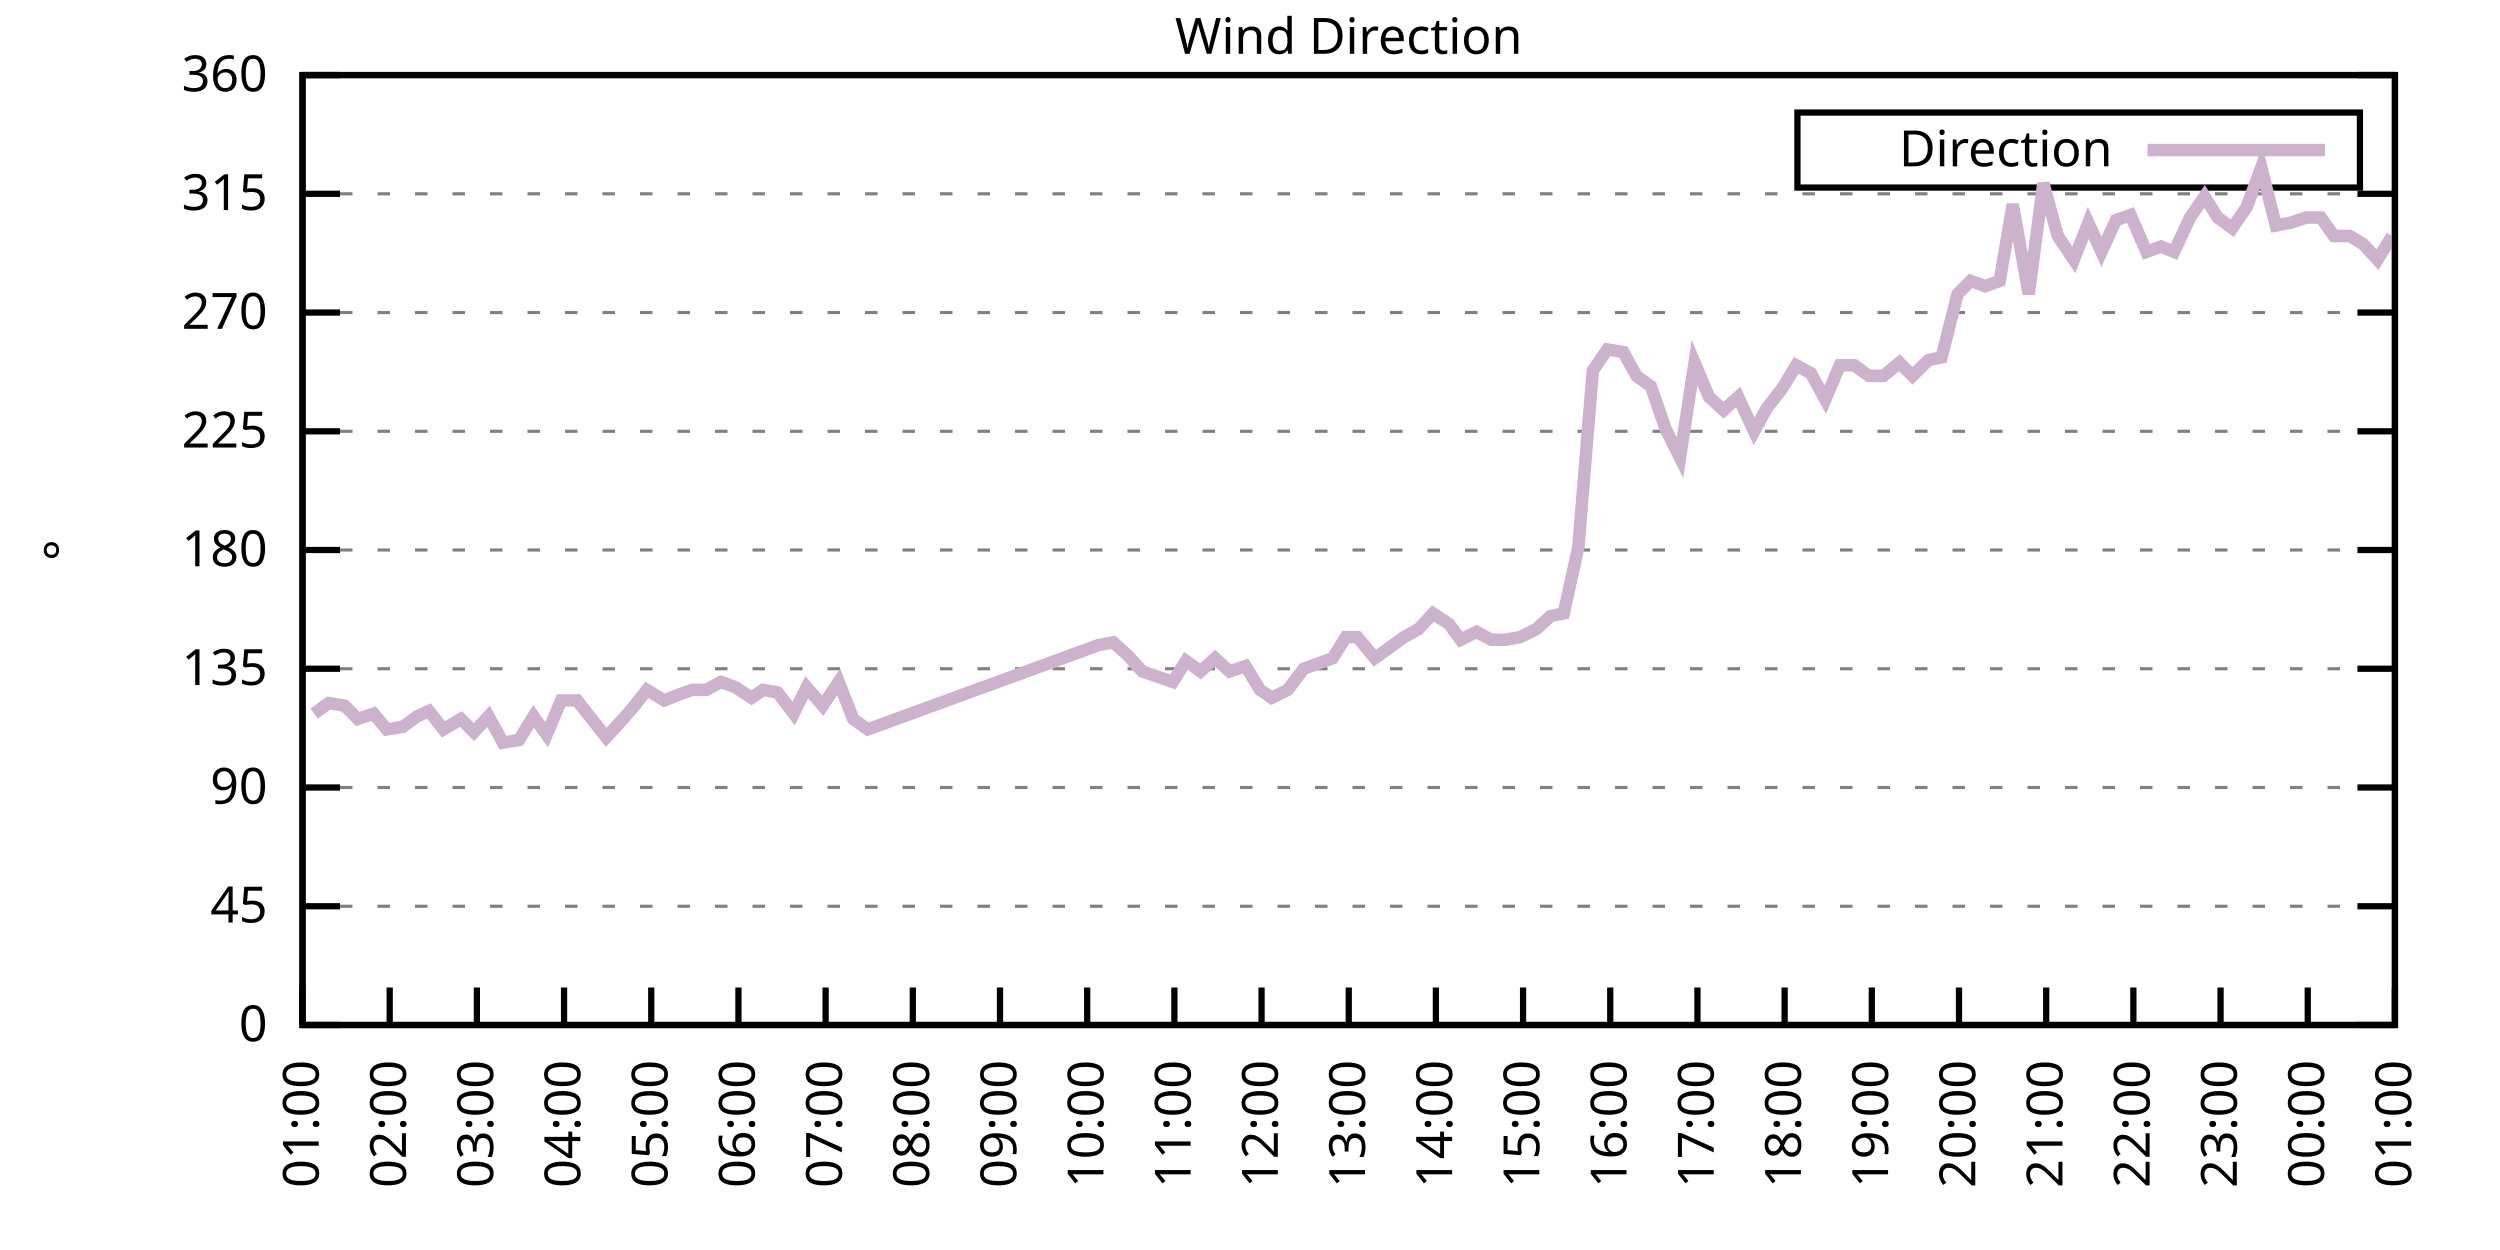
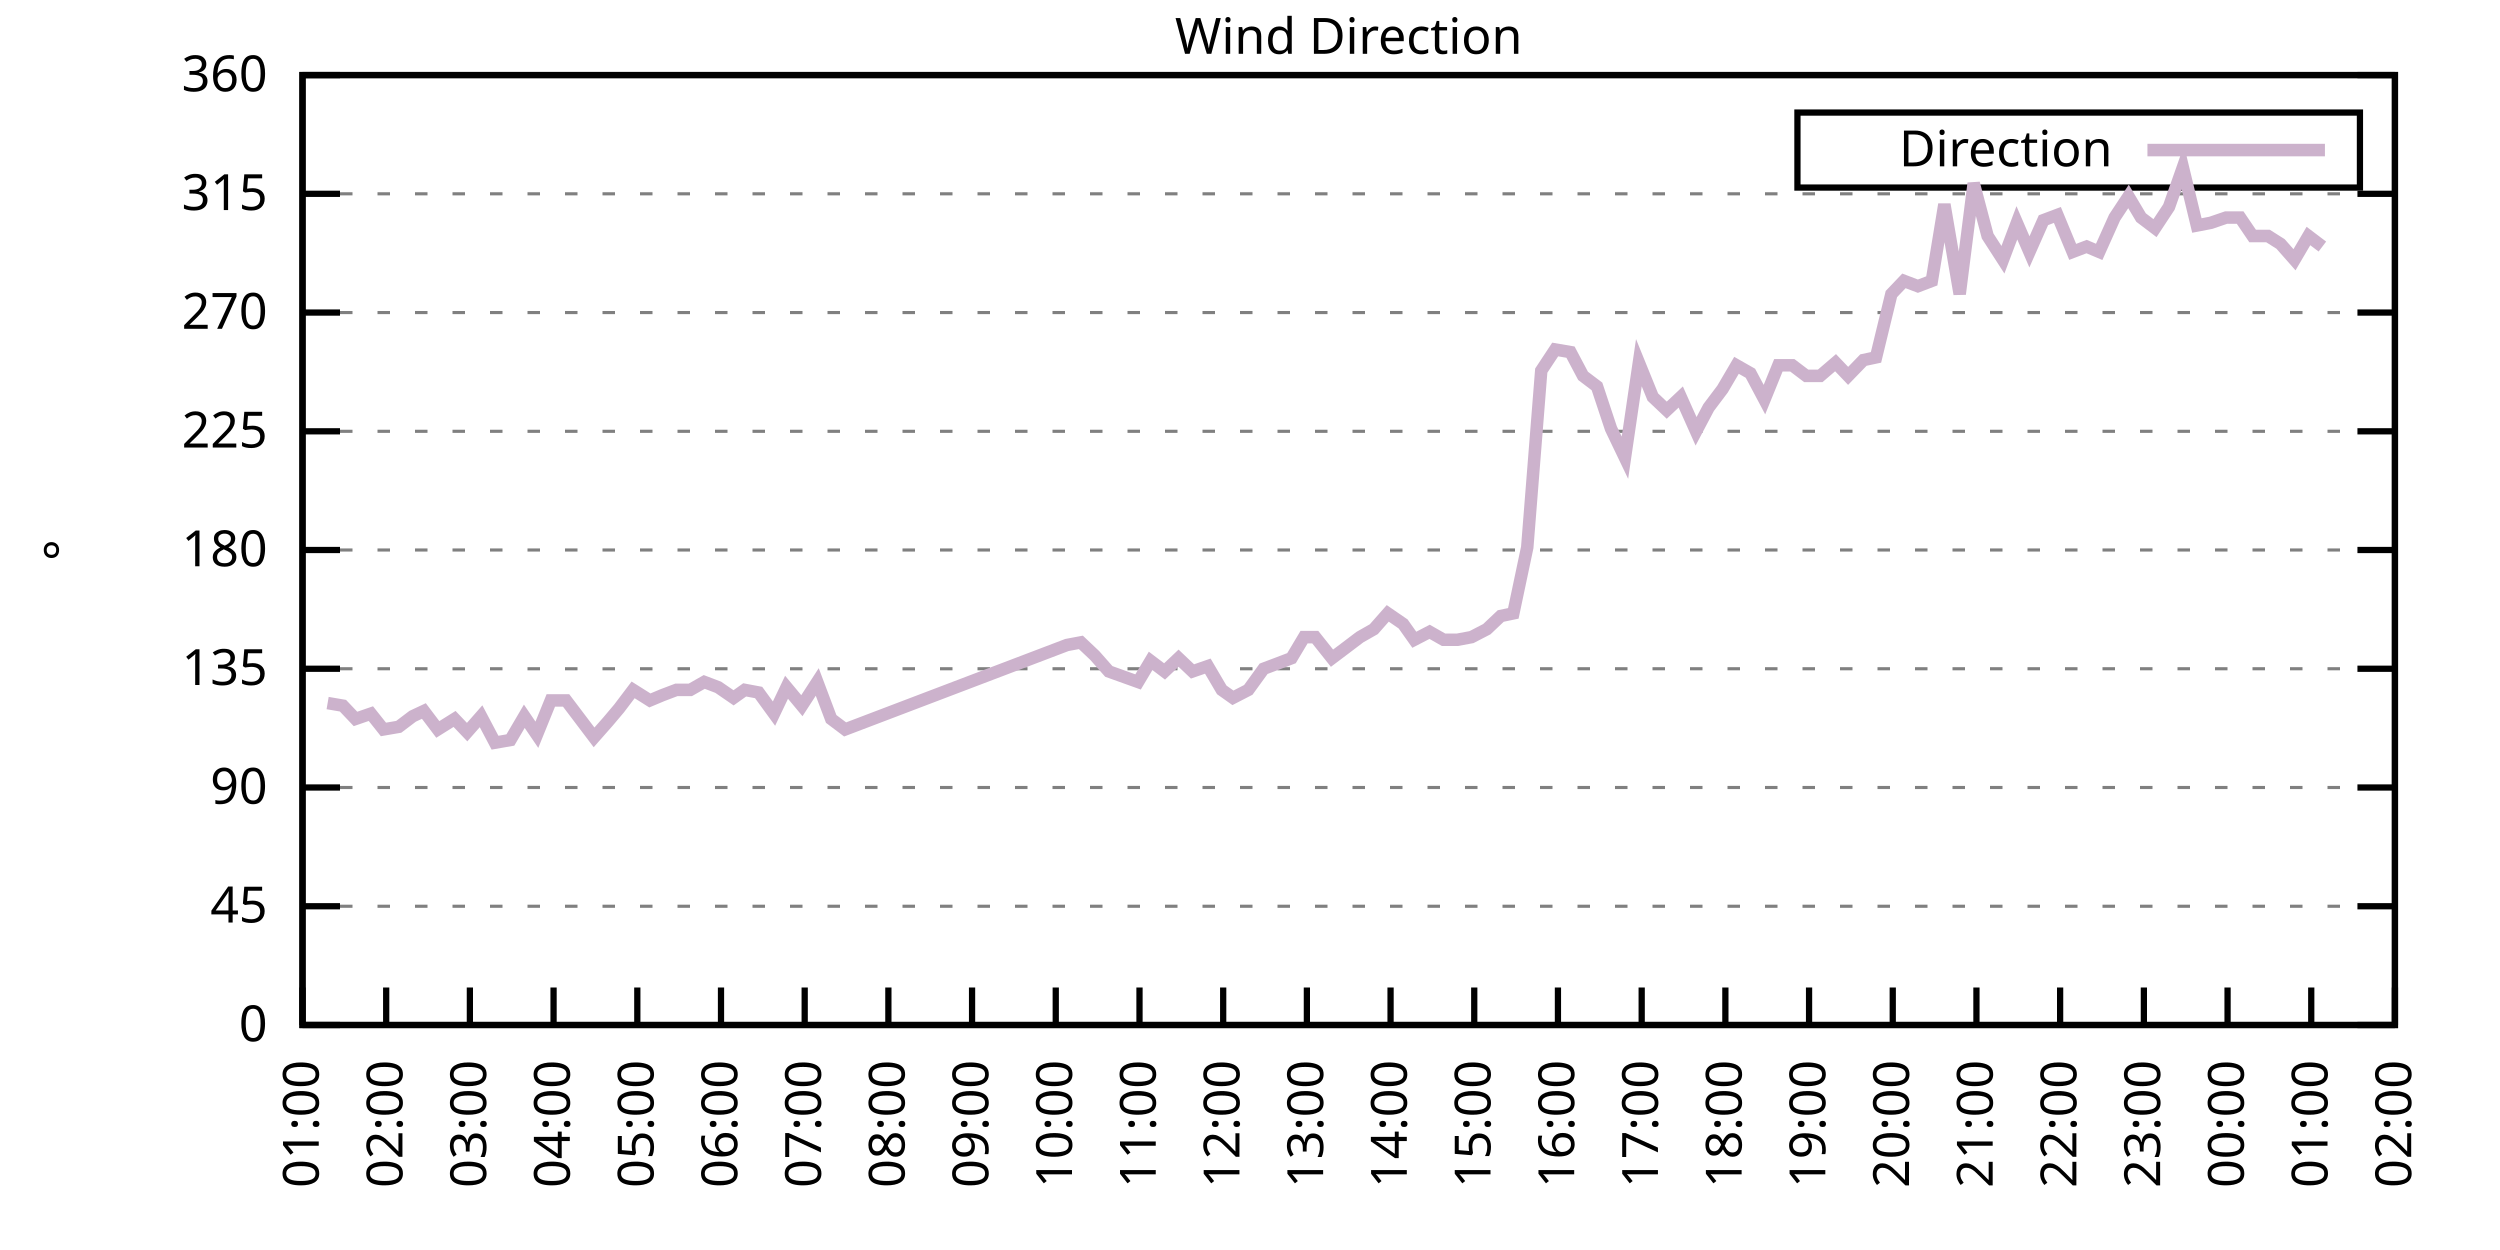
<svg xmlns="http://www.w3.org/2000/svg" xmlns:xlink="http://www.w3.org/1999/xlink" width="400" height="200" viewBox="0 0 400 200">
  <g id="gnuplot_canvas">
    <rect x="0" y="0" width="400" height="200" fill="none" />
    <defs>
      <circle id="gpDot" r="0.5" stroke-width="0.5" stroke="currentColor" />
      <path id="gpPt0" stroke-width="0.333" stroke="currentColor" d="M-1,0 h2 M0,-1 v2" />
      <path id="gpPt1" stroke-width="0.333" stroke="currentColor" d="M-1,-1 L1,1 M1,-1 L-1,1" />
      <path id="gpPt2" stroke-width="0.333" stroke="currentColor" d="M-1,0 L1,0 M0,-1 L0,1 M-1,-1 L1,1 M-1,1 L1,-1" />
      <rect id="gpPt3" stroke-width="0.333" stroke="currentColor" x="-1" y="-1" width="2" height="2" />
      <rect id="gpPt4" stroke-width="0.333" stroke="currentColor" fill="currentColor" x="-1" y="-1" width="2" height="2" />
      <circle id="gpPt5" stroke-width="0.333" stroke="currentColor" cx="0" cy="0" r="1" />
      <use xlink:href="#gpPt5" id="gpPt6" fill="currentColor" stroke="none" />
      <path id="gpPt7" stroke-width="0.333" stroke="currentColor" d="M0,-1.33 L-1.33,0.67 L1.33,0.67 z" />
      <use xlink:href="#gpPt7" id="gpPt8" fill="currentColor" stroke="none" />
      <use xlink:href="#gpPt7" id="gpPt9" stroke="currentColor" transform="rotate(180)" />
      <use xlink:href="#gpPt9" id="gpPt10" fill="currentColor" stroke="none" />
      <use xlink:href="#gpPt3" id="gpPt11" stroke="currentColor" transform="rotate(45)" />
      <use xlink:href="#gpPt11" id="gpPt12" fill="currentColor" stroke="none" />
      <path id="gpPt13" stroke-width="0.333" stroke="currentColor" d="M0,1.330 L1.265,0.411 L0.782,-1.067 L-0.782,-1.076 L-1.265,0.411 z" />
      <use xlink:href="#gpPt13" id="gpPt14" fill="currentColor" stroke="none" />
      <filter id="textbox" filterUnits="objectBoundingBox" x="0" y="0" height="1" width="1">
        <feFlood flood-color="white" flood-opacity="1" result="bgnd" />
        <feComposite in="SourceGraphic" in2="bgnd" operator="atop" />
      </filter>
      <filter id="greybox" filterUnits="objectBoundingBox" x="0" y="0" height="1" width="1">
        <feFlood flood-color="lightgrey" flood-opacity="1" result="grey" />
        <feComposite in="SourceGraphic" in2="grey" operator="atop" />
      </filter>
    </defs>
    <g fill="none" color="white" stroke="currentColor" stroke-width="1.00" stroke-linecap="butt" stroke-linejoin="miter">
</g>
    <g fill="none" color="black" stroke="currentColor" stroke-width="1.00" stroke-linecap="butt" stroke-linejoin="miter">
      <g stroke="none" shape-rendering="crispEdges">
        <polygon fill="rgb(255, 255, 255)" points="48.40,164.00 383.18,164.00 383.18,12.02 48.40,12.02 " />
      </g>
    </g>
    <g fill="none" color="black" stroke="currentColor" stroke-width="1.00" stroke-linecap="butt" stroke-linejoin="miter">
</g>
    <g fill="none" color="black" stroke="black" stroke-width="0.50" stroke-linecap="butt" stroke-linejoin="miter">
</g>
    <g fill="none" color="gray" stroke="currentColor" stroke-width="0.50" stroke-linecap="butt" stroke-linejoin="miter">
      <path stroke="gray" stroke-dasharray="2,4" class="gridline" d="M48.40,164.00 L383.19,164.00  " />
    </g>
    <g fill="none" color="gray" stroke="gray" stroke-width="1.00" stroke-linecap="butt" stroke-linejoin="miter">
</g>
    <g fill="none" color="black" stroke="currentColor" stroke-width="1.00" stroke-linecap="butt" stroke-linejoin="miter">
      <path stroke="black" d="M48.40,164.00 L54.40,164.00 M383.19,164.00 L377.19,164.00  " />
      <g transform="translate(42.80,166.60)" stroke="none" fill="black" font-family="Sans" font-size="8.00" text-anchor="end">
        <text>
          <tspan font-family="Sans"> 0</tspan>
        </text>
      </g>
    </g>
    <g fill="none" color="black" stroke="currentColor" stroke-width="1.00" stroke-linecap="butt" stroke-linejoin="miter">
</g>
    <g fill="none" color="black" stroke="black" stroke-width="0.50" stroke-linecap="butt" stroke-linejoin="miter">
</g>
    <g fill="none" color="gray" stroke="currentColor" stroke-width="0.50" stroke-linecap="butt" stroke-linejoin="miter">
      <path stroke="gray" stroke-dasharray="2,4" class="gridline" d="M48.40,145.00 L383.19,145.00  " />
    </g>
    <g fill="none" color="gray" stroke="gray" stroke-width="1.00" stroke-linecap="butt" stroke-linejoin="miter">
</g>
    <g fill="none" color="black" stroke="currentColor" stroke-width="1.00" stroke-linecap="butt" stroke-linejoin="miter">
      <path stroke="black" d="M48.40,145.00 L54.40,145.00 M383.19,145.00 L377.19,145.00  " />
      <g transform="translate(42.80,147.60)" stroke="none" fill="black" font-family="Sans" font-size="8.00" text-anchor="end">
        <text>
          <tspan font-family="Sans"> 45</tspan>
        </text>
      </g>
    </g>
    <g fill="none" color="black" stroke="currentColor" stroke-width="1.00" stroke-linecap="butt" stroke-linejoin="miter">
</g>
    <g fill="none" color="black" stroke="black" stroke-width="0.50" stroke-linecap="butt" stroke-linejoin="miter">
</g>
    <g fill="none" color="gray" stroke="currentColor" stroke-width="0.50" stroke-linecap="butt" stroke-linejoin="miter">
      <path stroke="gray" stroke-dasharray="2,4" class="gridline" d="M48.40,126.00 L383.19,126.00  " />
    </g>
    <g fill="none" color="gray" stroke="gray" stroke-width="1.00" stroke-linecap="butt" stroke-linejoin="miter">
</g>
    <g fill="none" color="black" stroke="currentColor" stroke-width="1.00" stroke-linecap="butt" stroke-linejoin="miter">
      <path stroke="black" d="M48.40,126.00 L54.40,126.00 M383.19,126.00 L377.19,126.00  " />
      <g transform="translate(42.80,128.60)" stroke="none" fill="black" font-family="Sans" font-size="8.00" text-anchor="end">
        <text>
          <tspan font-family="Sans"> 90</tspan>
        </text>
      </g>
    </g>
    <g fill="none" color="black" stroke="currentColor" stroke-width="1.00" stroke-linecap="butt" stroke-linejoin="miter">
</g>
    <g fill="none" color="black" stroke="black" stroke-width="0.50" stroke-linecap="butt" stroke-linejoin="miter">
</g>
    <g fill="none" color="gray" stroke="currentColor" stroke-width="0.50" stroke-linecap="butt" stroke-linejoin="miter">
      <path stroke="gray" stroke-dasharray="2,4" class="gridline" d="M48.40,107.00 L383.19,107.00  " />
    </g>
    <g fill="none" color="gray" stroke="gray" stroke-width="1.00" stroke-linecap="butt" stroke-linejoin="miter">
</g>
    <g fill="none" color="black" stroke="currentColor" stroke-width="1.00" stroke-linecap="butt" stroke-linejoin="miter">
      <path stroke="black" d="M48.40,107.00 L54.40,107.00 M383.19,107.00 L377.19,107.00  " />
      <g transform="translate(42.80,109.60)" stroke="none" fill="black" font-family="Sans" font-size="8.00" text-anchor="end">
        <text>
          <tspan font-family="Sans"> 135</tspan>
        </text>
      </g>
    </g>
    <g fill="none" color="black" stroke="currentColor" stroke-width="1.00" stroke-linecap="butt" stroke-linejoin="miter">
</g>
    <g fill="none" color="black" stroke="black" stroke-width="0.50" stroke-linecap="butt" stroke-linejoin="miter">
</g>
    <g fill="none" color="gray" stroke="currentColor" stroke-width="0.50" stroke-linecap="butt" stroke-linejoin="miter">
      <path stroke="gray" stroke-dasharray="2,4" class="gridline" d="M48.40,88.00 L383.19,88.00  " />
    </g>
    <g fill="none" color="gray" stroke="gray" stroke-width="1.00" stroke-linecap="butt" stroke-linejoin="miter">
</g>
    <g fill="none" color="black" stroke="currentColor" stroke-width="1.00" stroke-linecap="butt" stroke-linejoin="miter">
      <path stroke="black" d="M48.40,88.00 L54.40,88.00 M383.19,88.00 L377.19,88.00  " />
      <g transform="translate(42.80,90.60)" stroke="none" fill="black" font-family="Sans" font-size="8.00" text-anchor="end">
        <text>
          <tspan font-family="Sans"> 180</tspan>
        </text>
      </g>
    </g>
    <g fill="none" color="black" stroke="currentColor" stroke-width="1.00" stroke-linecap="butt" stroke-linejoin="miter">
</g>
    <g fill="none" color="black" stroke="black" stroke-width="0.50" stroke-linecap="butt" stroke-linejoin="miter">
</g>
    <g fill="none" color="gray" stroke="currentColor" stroke-width="0.50" stroke-linecap="butt" stroke-linejoin="miter">
      <path stroke="gray" stroke-dasharray="2,4" class="gridline" d="M48.40,69.01 L383.19,69.01  " />
    </g>
    <g fill="none" color="gray" stroke="gray" stroke-width="1.00" stroke-linecap="butt" stroke-linejoin="miter">
</g>
    <g fill="none" color="black" stroke="currentColor" stroke-width="1.00" stroke-linecap="butt" stroke-linejoin="miter">
      <path stroke="black" d="M48.40,69.01 L54.40,69.01 M383.19,69.01 L377.19,69.01  " />
      <g transform="translate(42.80,71.61)" stroke="none" fill="black" font-family="Sans" font-size="8.00" text-anchor="end">
        <text>
          <tspan font-family="Sans"> 225</tspan>
        </text>
      </g>
    </g>
    <g fill="none" color="black" stroke="currentColor" stroke-width="1.00" stroke-linecap="butt" stroke-linejoin="miter">
</g>
    <g fill="none" color="black" stroke="black" stroke-width="0.50" stroke-linecap="butt" stroke-linejoin="miter">
</g>
    <g fill="none" color="gray" stroke="currentColor" stroke-width="0.50" stroke-linecap="butt" stroke-linejoin="miter">
      <path stroke="gray" stroke-dasharray="2,4" class="gridline" d="M48.40,50.01 L383.19,50.01  " />
    </g>
    <g fill="none" color="gray" stroke="gray" stroke-width="1.00" stroke-linecap="butt" stroke-linejoin="miter">
</g>
    <g fill="none" color="black" stroke="currentColor" stroke-width="1.00" stroke-linecap="butt" stroke-linejoin="miter">
      <path stroke="black" d="M48.40,50.01 L54.40,50.01 M383.19,50.01 L377.19,50.01  " />
      <g transform="translate(42.80,52.61)" stroke="none" fill="black" font-family="Sans" font-size="8.00" text-anchor="end">
        <text>
          <tspan font-family="Sans"> 270</tspan>
        </text>
      </g>
    </g>
    <g fill="none" color="black" stroke="currentColor" stroke-width="1.00" stroke-linecap="butt" stroke-linejoin="miter">
</g>
    <g fill="none" color="black" stroke="black" stroke-width="0.50" stroke-linecap="butt" stroke-linejoin="miter">
</g>
    <g fill="none" color="gray" stroke="currentColor" stroke-width="0.50" stroke-linecap="butt" stroke-linejoin="miter">
      <path stroke="gray" stroke-dasharray="2,4" class="gridline" d="M48.40,31.01 L383.19,31.01  " />
    </g>
    <g fill="none" color="gray" stroke="gray" stroke-width="1.00" stroke-linecap="butt" stroke-linejoin="miter">
</g>
    <g fill="none" color="black" stroke="currentColor" stroke-width="1.00" stroke-linecap="butt" stroke-linejoin="miter">
      <path stroke="black" d="M48.40,31.01 L54.40,31.01 M383.19,31.01 L377.19,31.01  " />
      <g transform="translate(42.80,33.61)" stroke="none" fill="black" font-family="Sans" font-size="8.00" text-anchor="end">
        <text>
          <tspan font-family="Sans"> 315</tspan>
        </text>
      </g>
    </g>
    <g fill="none" color="black" stroke="currentColor" stroke-width="1.00" stroke-linecap="butt" stroke-linejoin="miter">
</g>
    <g fill="none" color="black" stroke="black" stroke-width="0.50" stroke-linecap="butt" stroke-linejoin="miter">
</g>
    <g fill="none" color="gray" stroke="currentColor" stroke-width="0.50" stroke-linecap="butt" stroke-linejoin="miter">
      <path stroke="gray" stroke-dasharray="2,4" class="gridline" d="M48.40,12.01 L383.19,12.01  " />
    </g>
    <g fill="none" color="gray" stroke="gray" stroke-width="1.00" stroke-linecap="butt" stroke-linejoin="miter">
</g>
    <g fill="none" color="black" stroke="currentColor" stroke-width="1.00" stroke-linecap="butt" stroke-linejoin="miter">
      <path stroke="black" d="M48.40,12.01 L54.40,12.01 M383.19,12.01 L377.19,12.01  " />
      <g transform="translate(42.80,14.61)" stroke="none" fill="black" font-family="Sans" font-size="8.00" text-anchor="end">
        <text>
          <tspan font-family="Sans"> 360</tspan>
        </text>
      </g>
    </g>
    <g fill="none" color="black" stroke="currentColor" stroke-width="1.00" stroke-linecap="butt" stroke-linejoin="miter">
      <path stroke="black" d="M48.40,164.00 L48.40,158.00  " />
      <g transform="translate(51.00,169.60) rotate(270.00)" stroke="none" fill="black" font-family="Sans" font-size="8.00" text-anchor="end">
        <text>
          <tspan font-family="Sans">01:00</tspan>
        </text>
      </g>
    </g>
    <g fill="none" color="black" stroke="currentColor" stroke-width="1.00" stroke-linecap="butt" stroke-linejoin="miter">
-       <path stroke="black" d="M62.35,164.00 L62.35,158.00  " />
-       <g transform="translate(64.95,169.60) rotate(270.00)" stroke="none" fill="black" font-family="Sans" font-size="8.00" text-anchor="end">
+       <path stroke="black" d="M61.79,164.00 L61.79,158.00  " />
+       <g transform="translate(64.39,169.60) rotate(270.00)" stroke="none" fill="black" font-family="Sans" font-size="8.00" text-anchor="end">
        <text>
          <tspan font-family="Sans">02:00</tspan>
        </text>
      </g>
    </g>
    <g fill="none" color="black" stroke="currentColor" stroke-width="1.00" stroke-linecap="butt" stroke-linejoin="miter">
-       <path stroke="black" d="M76.30,164.00 L76.30,158.00  " />
-       <g transform="translate(78.90,169.60) rotate(270.00)" stroke="none" fill="black" font-family="Sans" font-size="8.00" text-anchor="end">
+       <path stroke="black" d="M75.18,164.00 L75.18,158.00  " />
+       <g transform="translate(77.78,169.60) rotate(270.00)" stroke="none" fill="black" font-family="Sans" font-size="8.00" text-anchor="end">
        <text>
          <tspan font-family="Sans">03:00</tspan>
        </text>
      </g>
    </g>
    <g fill="none" color="black" stroke="currentColor" stroke-width="1.00" stroke-linecap="butt" stroke-linejoin="miter">
-       <path stroke="black" d="M90.25,164.00 L90.25,158.00  " />
-       <g transform="translate(92.85,169.60) rotate(270.00)" stroke="none" fill="black" font-family="Sans" font-size="8.00" text-anchor="end">
+       <path stroke="black" d="M88.57,164.00 L88.57,158.00  " />
+       <g transform="translate(91.17,169.60) rotate(270.00)" stroke="none" fill="black" font-family="Sans" font-size="8.00" text-anchor="end">
        <text>
          <tspan font-family="Sans">04:00</tspan>
        </text>
      </g>
    </g>
    <g fill="none" color="black" stroke="currentColor" stroke-width="1.00" stroke-linecap="butt" stroke-linejoin="miter">
-       <path stroke="black" d="M104.20,164.00 L104.20,158.00  " />
-       <g transform="translate(106.80,169.60) rotate(270.00)" stroke="none" fill="black" font-family="Sans" font-size="8.00" text-anchor="end">
+       <path stroke="black" d="M101.97,164.00 L101.97,158.00  " />
+       <g transform="translate(104.57,169.60) rotate(270.00)" stroke="none" fill="black" font-family="Sans" font-size="8.00" text-anchor="end">
        <text>
          <tspan font-family="Sans">05:00</tspan>
        </text>
      </g>
    </g>
    <g fill="none" color="black" stroke="currentColor" stroke-width="1.00" stroke-linecap="butt" stroke-linejoin="miter">
-       <path stroke="black" d="M118.15,164.00 L118.15,158.00  " />
-       <g transform="translate(120.75,169.60) rotate(270.00)" stroke="none" fill="black" font-family="Sans" font-size="8.00" text-anchor="end">
+       <path stroke="black" d="M115.36,164.00 L115.36,158.00  " />
+       <g transform="translate(117.96,169.60) rotate(270.00)" stroke="none" fill="black" font-family="Sans" font-size="8.00" text-anchor="end">
        <text>
          <tspan font-family="Sans">06:00</tspan>
        </text>
      </g>
    </g>
    <g fill="none" color="black" stroke="currentColor" stroke-width="1.00" stroke-linecap="butt" stroke-linejoin="miter">
-       <path stroke="black" d="M132.10,164.00 L132.10,158.00  " />
-       <g transform="translate(134.70,169.60) rotate(270.00)" stroke="none" fill="black" font-family="Sans" font-size="8.00" text-anchor="end">
+       <path stroke="black" d="M128.75,164.00 L128.75,158.00  " />
+       <g transform="translate(131.35,169.60) rotate(270.00)" stroke="none" fill="black" font-family="Sans" font-size="8.00" text-anchor="end">
        <text>
          <tspan font-family="Sans">07:00</tspan>
        </text>
      </g>
    </g>
    <g fill="none" color="black" stroke="currentColor" stroke-width="1.00" stroke-linecap="butt" stroke-linejoin="miter">
-       <path stroke="black" d="M146.05,164.00 L146.05,158.00  " />
-       <g transform="translate(148.65,169.60) rotate(270.00)" stroke="none" fill="black" font-family="Sans" font-size="8.00" text-anchor="end">
+       <path stroke="black" d="M142.14,164.00 L142.14,158.00  " />
+       <g transform="translate(144.74,169.60) rotate(270.00)" stroke="none" fill="black" font-family="Sans" font-size="8.00" text-anchor="end">
        <text>
          <tspan font-family="Sans">08:00</tspan>
        </text>
      </g>
    </g>
    <g fill="none" color="black" stroke="currentColor" stroke-width="1.00" stroke-linecap="butt" stroke-linejoin="miter">
-       <path stroke="black" d="M160.00,164.00 L160.00,158.00  " />
-       <g transform="translate(162.60,169.60) rotate(270.00)" stroke="none" fill="black" font-family="Sans" font-size="8.00" text-anchor="end">
+       <path stroke="black" d="M155.53,164.00 L155.53,158.00  " />
+       <g transform="translate(158.13,169.60) rotate(270.00)" stroke="none" fill="black" font-family="Sans" font-size="8.00" text-anchor="end">
        <text>
          <tspan font-family="Sans">09:00</tspan>
        </text>
      </g>
    </g>
    <g fill="none" color="black" stroke="currentColor" stroke-width="1.00" stroke-linecap="butt" stroke-linejoin="miter">
-       <path stroke="black" d="M173.95,164.00 L173.95,158.00  " />
-       <g transform="translate(176.55,169.60) rotate(270.00)" stroke="none" fill="black" font-family="Sans" font-size="8.00" text-anchor="end">
+       <path stroke="black" d="M168.92,164.00 L168.92,158.00  " />
+       <g transform="translate(171.52,169.60) rotate(270.00)" stroke="none" fill="black" font-family="Sans" font-size="8.00" text-anchor="end">
        <text>
          <tspan font-family="Sans">10:00</tspan>
        </text>
      </g>
    </g>
    <g fill="none" color="black" stroke="currentColor" stroke-width="1.00" stroke-linecap="butt" stroke-linejoin="miter">
-       <path stroke="black" d="M187.90,164.00 L187.90,158.00  " />
-       <g transform="translate(190.50,169.60) rotate(270.00)" stroke="none" fill="black" font-family="Sans" font-size="8.00" text-anchor="end">
+       <path stroke="black" d="M182.32,164.00 L182.32,158.00  " />
+       <g transform="translate(184.92,169.60) rotate(270.00)" stroke="none" fill="black" font-family="Sans" font-size="8.00" text-anchor="end">
        <text>
          <tspan font-family="Sans">11:00</tspan>
        </text>
      </g>
    </g>
    <g fill="none" color="black" stroke="currentColor" stroke-width="1.00" stroke-linecap="butt" stroke-linejoin="miter">
-       <path stroke="black" d="M201.85,164.00 L201.85,158.00  " />
-       <g transform="translate(204.45,169.60) rotate(270.00)" stroke="none" fill="black" font-family="Sans" font-size="8.00" text-anchor="end">
+       <path stroke="black" d="M195.71,164.00 L195.71,158.00  " />
+       <g transform="translate(198.31,169.60) rotate(270.00)" stroke="none" fill="black" font-family="Sans" font-size="8.00" text-anchor="end">
        <text>
          <tspan font-family="Sans">12:00</tspan>
        </text>
      </g>
    </g>
    <g fill="none" color="black" stroke="currentColor" stroke-width="1.00" stroke-linecap="butt" stroke-linejoin="miter">
-       <path stroke="black" d="M215.80,164.00 L215.80,158.00  " />
-       <g transform="translate(218.40,169.60) rotate(270.00)" stroke="none" fill="black" font-family="Sans" font-size="8.00" text-anchor="end">
+       <path stroke="black" d="M209.10,164.00 L209.10,158.00  " />
+       <g transform="translate(211.70,169.60) rotate(270.00)" stroke="none" fill="black" font-family="Sans" font-size="8.00" text-anchor="end">
        <text>
          <tspan font-family="Sans">13:00</tspan>
        </text>
      </g>
    </g>
    <g fill="none" color="black" stroke="currentColor" stroke-width="1.00" stroke-linecap="butt" stroke-linejoin="miter">
-       <path stroke="black" d="M229.74,164.00 L229.74,158.00  " />
-       <g transform="translate(232.34,169.60) rotate(270.00)" stroke="none" fill="black" font-family="Sans" font-size="8.00" text-anchor="end">
+       <path stroke="black" d="M222.49,164.00 L222.49,158.00  " />
+       <g transform="translate(225.09,169.60) rotate(270.00)" stroke="none" fill="black" font-family="Sans" font-size="8.00" text-anchor="end">
        <text>
          <tspan font-family="Sans">14:00</tspan>
        </text>
      </g>
    </g>
    <g fill="none" color="black" stroke="currentColor" stroke-width="1.00" stroke-linecap="butt" stroke-linejoin="miter">
-       <path stroke="black" d="M243.69,164.00 L243.69,158.00  " />
-       <g transform="translate(246.29,169.60) rotate(270.00)" stroke="none" fill="black" font-family="Sans" font-size="8.00" text-anchor="end">
+       <path stroke="black" d="M235.88,164.00 L235.88,158.00  " />
+       <g transform="translate(238.48,169.60) rotate(270.00)" stroke="none" fill="black" font-family="Sans" font-size="8.00" text-anchor="end">
        <text>
          <tspan font-family="Sans">15:00</tspan>
        </text>
      </g>
    </g>
    <g fill="none" color="black" stroke="currentColor" stroke-width="1.00" stroke-linecap="butt" stroke-linejoin="miter">
-       <path stroke="black" d="M257.64,164.00 L257.64,158.00  " />
-       <g transform="translate(260.24,169.60) rotate(270.00)" stroke="none" fill="black" font-family="Sans" font-size="8.00" text-anchor="end">
+       <path stroke="black" d="M249.27,164.00 L249.27,158.00  " />
+       <g transform="translate(251.87,169.60) rotate(270.00)" stroke="none" fill="black" font-family="Sans" font-size="8.00" text-anchor="end">
        <text>
          <tspan font-family="Sans">16:00</tspan>
        </text>
      </g>
    </g>
    <g fill="none" color="black" stroke="currentColor" stroke-width="1.00" stroke-linecap="butt" stroke-linejoin="miter">
-       <path stroke="black" d="M271.59,164.00 L271.59,158.00  " />
-       <g transform="translate(274.19,169.60) rotate(270.00)" stroke="none" fill="black" font-family="Sans" font-size="8.00" text-anchor="end">
+       <path stroke="black" d="M262.67,164.00 L262.67,158.00  " />
+       <g transform="translate(265.27,169.60) rotate(270.00)" stroke="none" fill="black" font-family="Sans" font-size="8.00" text-anchor="end">
        <text>
          <tspan font-family="Sans">17:00</tspan>
        </text>
      </g>
    </g>
    <g fill="none" color="black" stroke="currentColor" stroke-width="1.00" stroke-linecap="butt" stroke-linejoin="miter">
-       <path stroke="black" d="M285.54,164.00 L285.54,158.00  " />
-       <g transform="translate(288.14,169.60) rotate(270.00)" stroke="none" fill="black" font-family="Sans" font-size="8.00" text-anchor="end">
+       <path stroke="black" d="M276.06,164.00 L276.06,158.00  " />
+       <g transform="translate(278.66,169.60) rotate(270.00)" stroke="none" fill="black" font-family="Sans" font-size="8.00" text-anchor="end">
        <text>
          <tspan font-family="Sans">18:00</tspan>
        </text>
      </g>
    </g>
    <g fill="none" color="black" stroke="currentColor" stroke-width="1.00" stroke-linecap="butt" stroke-linejoin="miter">
-       <path stroke="black" d="M299.49,164.00 L299.49,158.00  " />
-       <g transform="translate(302.09,169.60) rotate(270.00)" stroke="none" fill="black" font-family="Sans" font-size="8.00" text-anchor="end">
+       <path stroke="black" d="M289.45,164.00 L289.45,158.00  " />
+       <g transform="translate(292.05,169.60) rotate(270.00)" stroke="none" fill="black" font-family="Sans" font-size="8.00" text-anchor="end">
        <text>
          <tspan font-family="Sans">19:00</tspan>
        </text>
      </g>
    </g>
    <g fill="none" color="black" stroke="currentColor" stroke-width="1.00" stroke-linecap="butt" stroke-linejoin="miter">
-       <path stroke="black" d="M313.44,164.00 L313.44,158.00  " />
-       <g transform="translate(316.04,169.60) rotate(270.00)" stroke="none" fill="black" font-family="Sans" font-size="8.00" text-anchor="end">
+       <path stroke="black" d="M302.84,164.00 L302.84,158.00  " />
+       <g transform="translate(305.44,169.60) rotate(270.00)" stroke="none" fill="black" font-family="Sans" font-size="8.00" text-anchor="end">
        <text>
          <tspan font-family="Sans">20:00</tspan>
        </text>
      </g>
    </g>
    <g fill="none" color="black" stroke="currentColor" stroke-width="1.00" stroke-linecap="butt" stroke-linejoin="miter">
-       <path stroke="black" d="M327.39,164.00 L327.39,158.00  " />
-       <g transform="translate(329.99,169.60) rotate(270.00)" stroke="none" fill="black" font-family="Sans" font-size="8.00" text-anchor="end">
+       <path stroke="black" d="M316.23,164.00 L316.23,158.00  " />
+       <g transform="translate(318.83,169.60) rotate(270.00)" stroke="none" fill="black" font-family="Sans" font-size="8.00" text-anchor="end">
        <text>
          <tspan font-family="Sans">21:00</tspan>
        </text>
      </g>
    </g>
    <g fill="none" color="black" stroke="currentColor" stroke-width="1.00" stroke-linecap="butt" stroke-linejoin="miter">
-       <path stroke="black" d="M341.34,164.00 L341.34,158.00  " />
-       <g transform="translate(343.94,169.60) rotate(270.00)" stroke="none" fill="black" font-family="Sans" font-size="8.00" text-anchor="end">
+       <path stroke="black" d="M329.62,164.00 L329.62,158.00  " />
+       <g transform="translate(332.22,169.60) rotate(270.00)" stroke="none" fill="black" font-family="Sans" font-size="8.00" text-anchor="end">
        <text>
          <tspan font-family="Sans">22:00</tspan>
        </text>
      </g>
    </g>
    <g fill="none" color="black" stroke="currentColor" stroke-width="1.00" stroke-linecap="butt" stroke-linejoin="miter">
-       <path stroke="black" d="M355.29,164.00 L355.29,158.00  " />
-       <g transform="translate(357.89,169.60) rotate(270.00)" stroke="none" fill="black" font-family="Sans" font-size="8.00" text-anchor="end">
+       <path stroke="black" d="M343.02,164.00 L343.02,158.00  " />
+       <g transform="translate(345.62,169.60) rotate(270.00)" stroke="none" fill="black" font-family="Sans" font-size="8.00" text-anchor="end">
        <text>
          <tspan font-family="Sans">23:00</tspan>
        </text>
      </g>
    </g>
    <g fill="none" color="black" stroke="currentColor" stroke-width="1.00" stroke-linecap="butt" stroke-linejoin="miter">
-       <path stroke="black" d="M369.24,164.00 L369.24,158.00  " />
-       <g transform="translate(371.84,169.60) rotate(270.00)" stroke="none" fill="black" font-family="Sans" font-size="8.00" text-anchor="end">
+       <path stroke="black" d="M356.41,164.00 L356.41,158.00  " />
+       <g transform="translate(359.01,169.60) rotate(270.00)" stroke="none" fill="black" font-family="Sans" font-size="8.00" text-anchor="end">
        <text>
          <tspan font-family="Sans">00:00</tspan>
+         </text>
+       </g>
+     </g>
+     <g fill="none" color="black" stroke="currentColor" stroke-width="1.00" stroke-linecap="butt" stroke-linejoin="miter">
+       <path stroke="black" d="M369.80,164.00 L369.80,158.00  " />
+       <g transform="translate(372.40,169.60) rotate(270.00)" stroke="none" fill="black" font-family="Sans" font-size="8.00" text-anchor="end">
+         <text>
+           <tspan font-family="Sans">01:00</tspan>
        </text>
      </g>
    </g>
    <g fill="none" color="black" stroke="currentColor" stroke-width="1.00" stroke-linecap="butt" stroke-linejoin="miter">
      <path stroke="black" d="M383.19,164.00 L383.19,158.00  " />
      <g transform="translate(385.79,169.60) rotate(270.00)" stroke="none" fill="black" font-family="Sans" font-size="8.00" text-anchor="end">
        <text>
-           <tspan font-family="Sans">01:00</tspan>
+           <tspan font-family="Sans">02:00</tspan>
        </text>
      </g>
    </g>
    <g fill="none" color="black" stroke="currentColor" stroke-width="1.00" stroke-linecap="butt" stroke-linejoin="miter">
</g>
    <g fill="none" color="black" stroke="currentColor" stroke-width="1.00" stroke-linecap="butt" stroke-linejoin="miter">
      <path stroke="black" d="M48.40,12.01 L48.40,164.00 L383.19,164.00 L383.19,12.01 L48.40,12.01 Z  " />
    </g>
    <g fill="none" color="black" stroke="currentColor" stroke-width="1.00" stroke-linecap="butt" stroke-linejoin="miter">
</g>
    <g fill="none" color="black" stroke="currentColor" stroke-width="1.00" stroke-linecap="butt" stroke-linejoin="miter">
      <path stroke="black" d="M287.59,30.01 L287.59,18.01 L377.59,18.01 L377.59,30.01 L287.59,30.01 Z  " />
    </g>
    <g id="Wind_direction_plot_1">
      <g fill="none" color="white" stroke="black" stroke-width="2.00" stroke-linecap="butt" stroke-linejoin="miter">
</g>
      <g fill="none" color="black" stroke="currentColor" stroke-width="2.00" stroke-linecap="butt" stroke-linejoin="miter">
        <g transform="translate(337.99,26.61)" stroke="none" fill="black" font-family="Sans" font-size="8.00" text-anchor="end">
          <text>
            <tspan font-family="Sans">Direction</tspan>
          </text>
        </g>
      </g>
      <g fill="none" color="black" stroke="currentColor" stroke-width="2.00" stroke-linecap="butt" stroke-linejoin="miter">
-         <path stroke="rgb(204, 178, 204)" d="M343.59,24.01 L371.99,24.01 M50.26,114.18 L52.58,112.49 L55.14,112.91 L57.23,115.03 L59.79,114.18 L61.88,116.71   L64.44,116.29 L66.77,114.60 L68.63,113.76 L70.95,116.71 L73.74,115.03 L75.83,117.14 L78.16,114.60 L80.48,118.83   L83.04,118.40 L85.37,114.60 L87.46,117.56 L89.78,112.07 L92.34,112.07 L96.99,117.98 L99.32,115.45 L101.18,113.34   L103.50,110.38 L106.29,112.07 L108.38,111.23 L110.71,110.38 L113.03,110.38 L115.36,109.11 L117.68,109.96 L120.24,111.65   L122.10,110.38 L124.43,110.80 L126.98,114.18 L129.08,109.96 L131.63,112.91 L134.19,109.11 L136.51,115.03 L138.84,116.71   L175.81,103.20 L178.13,102.78 L180.46,104.89 L182.78,107.43 L187.66,109.11 L189.76,105.74 L192.08,107.43 L194.41,105.31   L196.73,107.43 L199.29,106.58 L201.61,110.38 L203.47,111.65 L206.03,110.38 L208.59,107.00 L210.91,106.16 L213.24,105.31   L215.33,101.94 L217.19,101.94 L219.98,105.31 L222.30,103.63 L224.63,101.94 L226.95,100.67 L229.28,98.14 L231.84,99.83   L233.70,102.36 L236.25,101.09 L238.58,102.36 L240.90,102.36 L243.23,101.94 L245.79,100.67 L248.11,98.56 L250.20,98.14   L252.53,87.58 L254.85,59.30 L257.18,55.92 L259.74,56.34 L261.83,60.14 L264.15,61.83 L266.48,68.58 L268.80,73.23   L271.13,58.03 L273.45,63.52 L275.78,65.63 L278.10,63.52 L280.66,69.01 L282.75,65.21 L285.08,62.25 L287.40,58.45   L289.73,59.72 L292.05,63.94 L294.38,58.45 L296.70,58.45 L299.03,60.14 L301.35,60.14 L303.91,58.03 L306.00,60.14   L308.56,57.61 L310.65,57.18 L313.21,47.05 L315.30,44.94 L317.63,45.79 L319.95,44.94 L322.04,32.70 L324.60,47.05   L326.93,29.32 L329.25,37.76 L331.81,41.56 L334.13,35.65 L336.23,40.30 L338.55,35.23 L340.88,34.39 L343.43,40.30   L345.76,39.45 L347.85,40.30 L350.41,34.81 L352.73,31.43 L354.83,34.81 L357.15,36.50 L359.48,33.12 L361.80,26.79   L364.13,36.08 L366.45,35.65 L369.01,34.81 L371.33,34.81 L373.43,37.76 L375.98,37.76 L378.08,39.03 L380.40,41.56   L382.73,37.76  " />
+         <path stroke="rgb(204, 178, 204)" d="M343.59,24.01 L371.99,24.01 M52.42,112.49 L54.87,112.91 L56.88,115.03 L59.34,114.18 L61.35,116.71 L63.80,116.29   L66.03,114.60 L67.82,113.76 L70.05,116.71 L72.73,115.03 L74.74,117.14 L76.97,114.60 L79.20,118.83 L81.66,118.40   L83.89,114.60 L85.90,117.56 L88.13,112.07 L90.58,112.07 L95.05,117.98 L97.28,115.45 L99.06,113.34 L101.30,110.38   L103.98,112.07 L105.98,111.23 L108.22,110.38 L110.45,110.38 L112.68,109.11 L114.91,109.96 L117.37,111.65 L119.15,110.38   L121.38,110.80 L123.84,114.18 L125.85,109.96 L128.30,112.91 L130.76,109.11 L132.99,115.03 L135.22,116.71 L170.71,103.20   L172.94,102.78 L175.17,104.89 L177.41,107.43 L182.09,109.11 L184.10,105.74 L186.33,107.43 L188.57,105.31 L190.80,107.43   L193.25,106.58 L195.48,110.38 L197.27,111.65 L199.73,110.38 L202.18,107.00 L204.41,106.16 L206.64,105.31 L208.65,101.94   L210.44,101.94 L213.12,105.31 L215.35,103.63 L217.58,101.94 L219.81,100.67 L222.04,98.14 L224.50,99.83 L226.29,102.36   L228.74,101.09 L230.97,102.36 L233.20,102.36 L235.44,101.94 L237.89,100.67 L240.12,98.56 L242.13,98.14 L244.36,87.58   L246.60,59.30 L248.83,55.92 L251.28,56.34 L253.29,60.14 L255.52,61.83 L257.76,68.58 L259.99,73.23 L262.22,58.03   L264.45,63.52 L266.68,65.63 L268.92,63.52 L271.37,69.01 L273.38,65.21 L275.61,62.25 L277.84,58.45 L280.07,59.72   L282.31,63.94 L284.54,58.45 L286.77,58.45 L289.00,60.14 L291.23,60.14 L293.69,58.03 L295.70,60.14 L298.15,57.61   L300.16,57.18 L302.62,47.05 L304.63,44.94 L306.86,45.79 L309.09,44.94 L311.10,32.70 L313.55,47.05 L315.79,29.32   L318.02,37.76 L320.47,41.56 L322.70,35.65 L324.71,40.30 L326.95,35.23 L329.18,34.39 L331.63,40.30 L333.86,39.45   L335.87,40.30 L338.33,34.81 L340.56,31.43 L342.57,34.81 L344.80,36.50 L347.03,33.12 L349.26,26.79 L351.50,36.08   L353.73,35.65 L356.18,34.81 L358.42,34.81 L360.42,37.76 L362.88,37.76 L364.89,39.03 L367.12,41.56 L369.35,37.76   L371.58,39.45  " />
      </g>
    </g>
    <g fill="none" color="black" stroke="currentColor" stroke-width="2.00" stroke-linecap="butt" stroke-linejoin="miter">
</g>
    <g fill="none" color="black" stroke="black" stroke-width="1.00" stroke-linecap="butt" stroke-linejoin="miter">
</g>
    <g fill="none" color="black" stroke="currentColor" stroke-width="1.00" stroke-linecap="butt" stroke-linejoin="miter">
      <path stroke="black" d="M48.40,12.01 L48.40,164.00 L383.19,164.00 L383.19,12.01 L48.40,12.01 Z  " />
      <g transform="translate(12.80,88.01) rotate(270.00)" stroke="none" fill="black" font-family="Sans" font-size="8.00" text-anchor="middle">
        <text>
          <tspan font-family="Sans">°</tspan>
        </text>
      </g>
    </g>
    <g fill="none" color="black" stroke="currentColor" stroke-width="1.00" stroke-linecap="butt" stroke-linejoin="miter">
</g>
    <g fill="none" color="black" stroke="currentColor" stroke-width="1.00" stroke-linecap="butt" stroke-linejoin="miter">
      <g transform="translate(215.79,8.61)" stroke="none" fill="black" font-family="Sans" font-size="8.00" text-anchor="middle">
        <text>
          <tspan font-family="Sans">Wind Direction</tspan>
        </text>
      </g>
    </g>
    <g fill="none" color="black" stroke="currentColor" stroke-width="1.00" stroke-linecap="butt" stroke-linejoin="miter">
</g>
  </g>
</svg>
